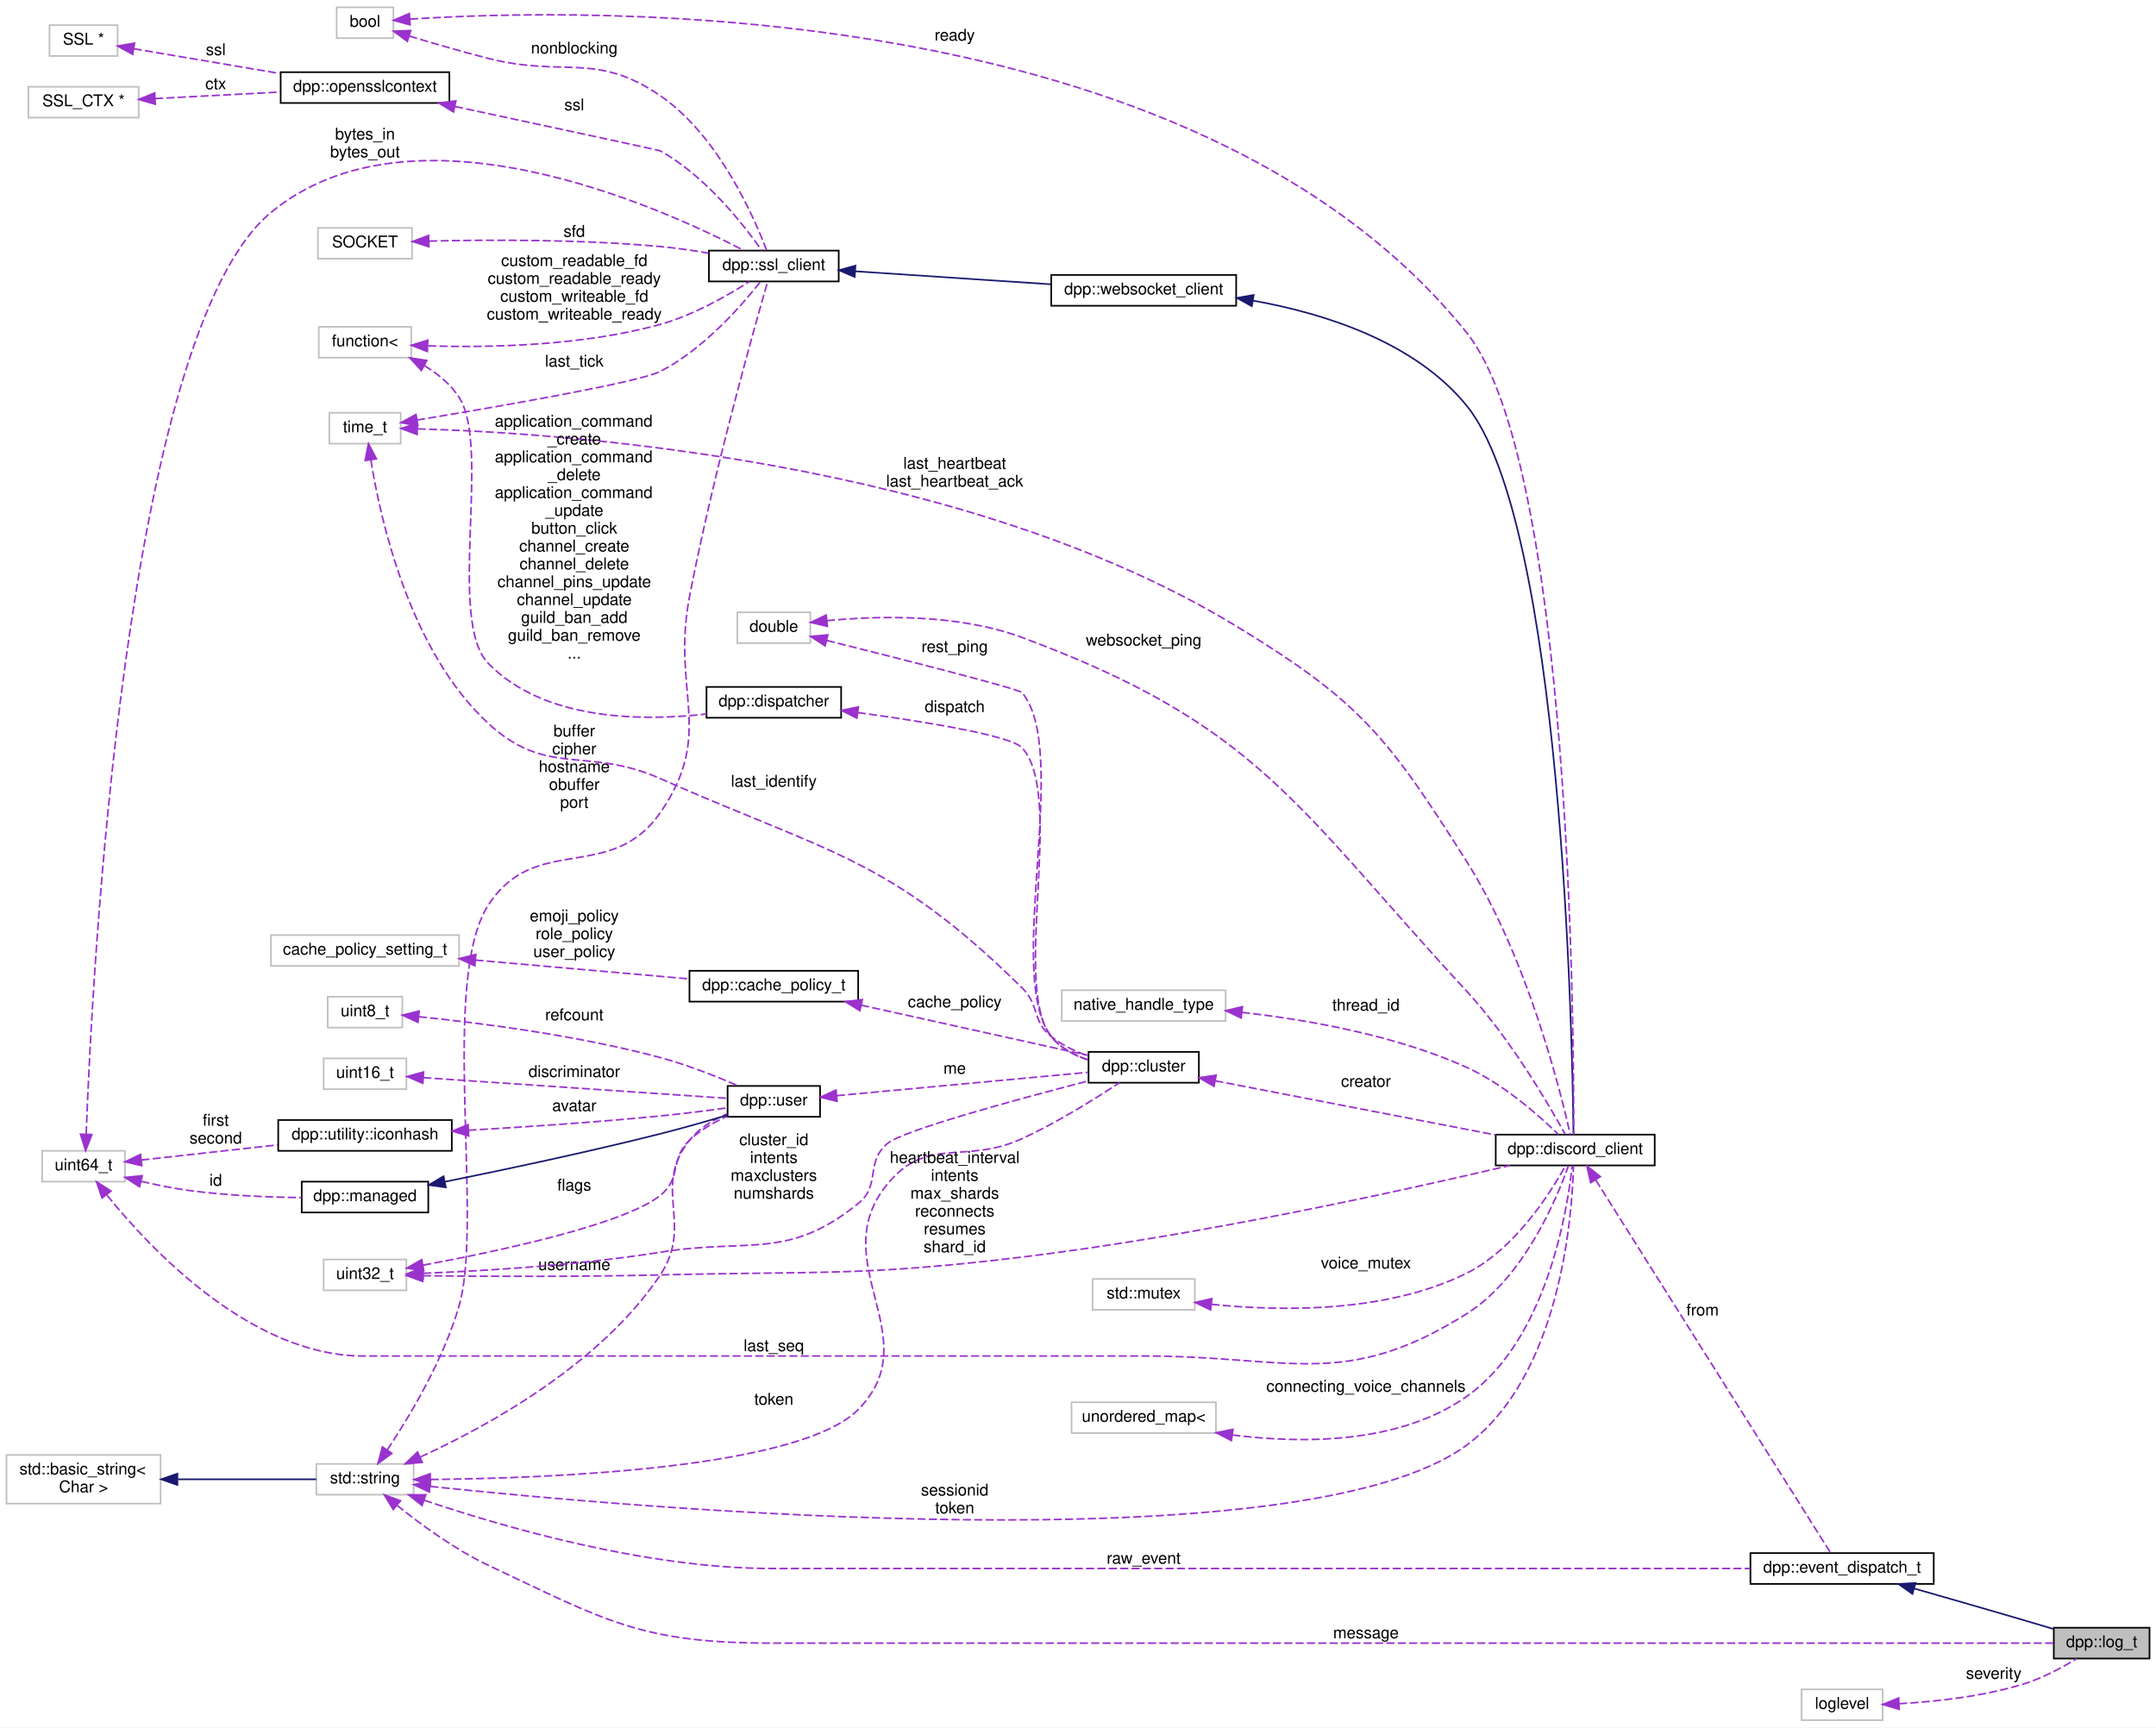
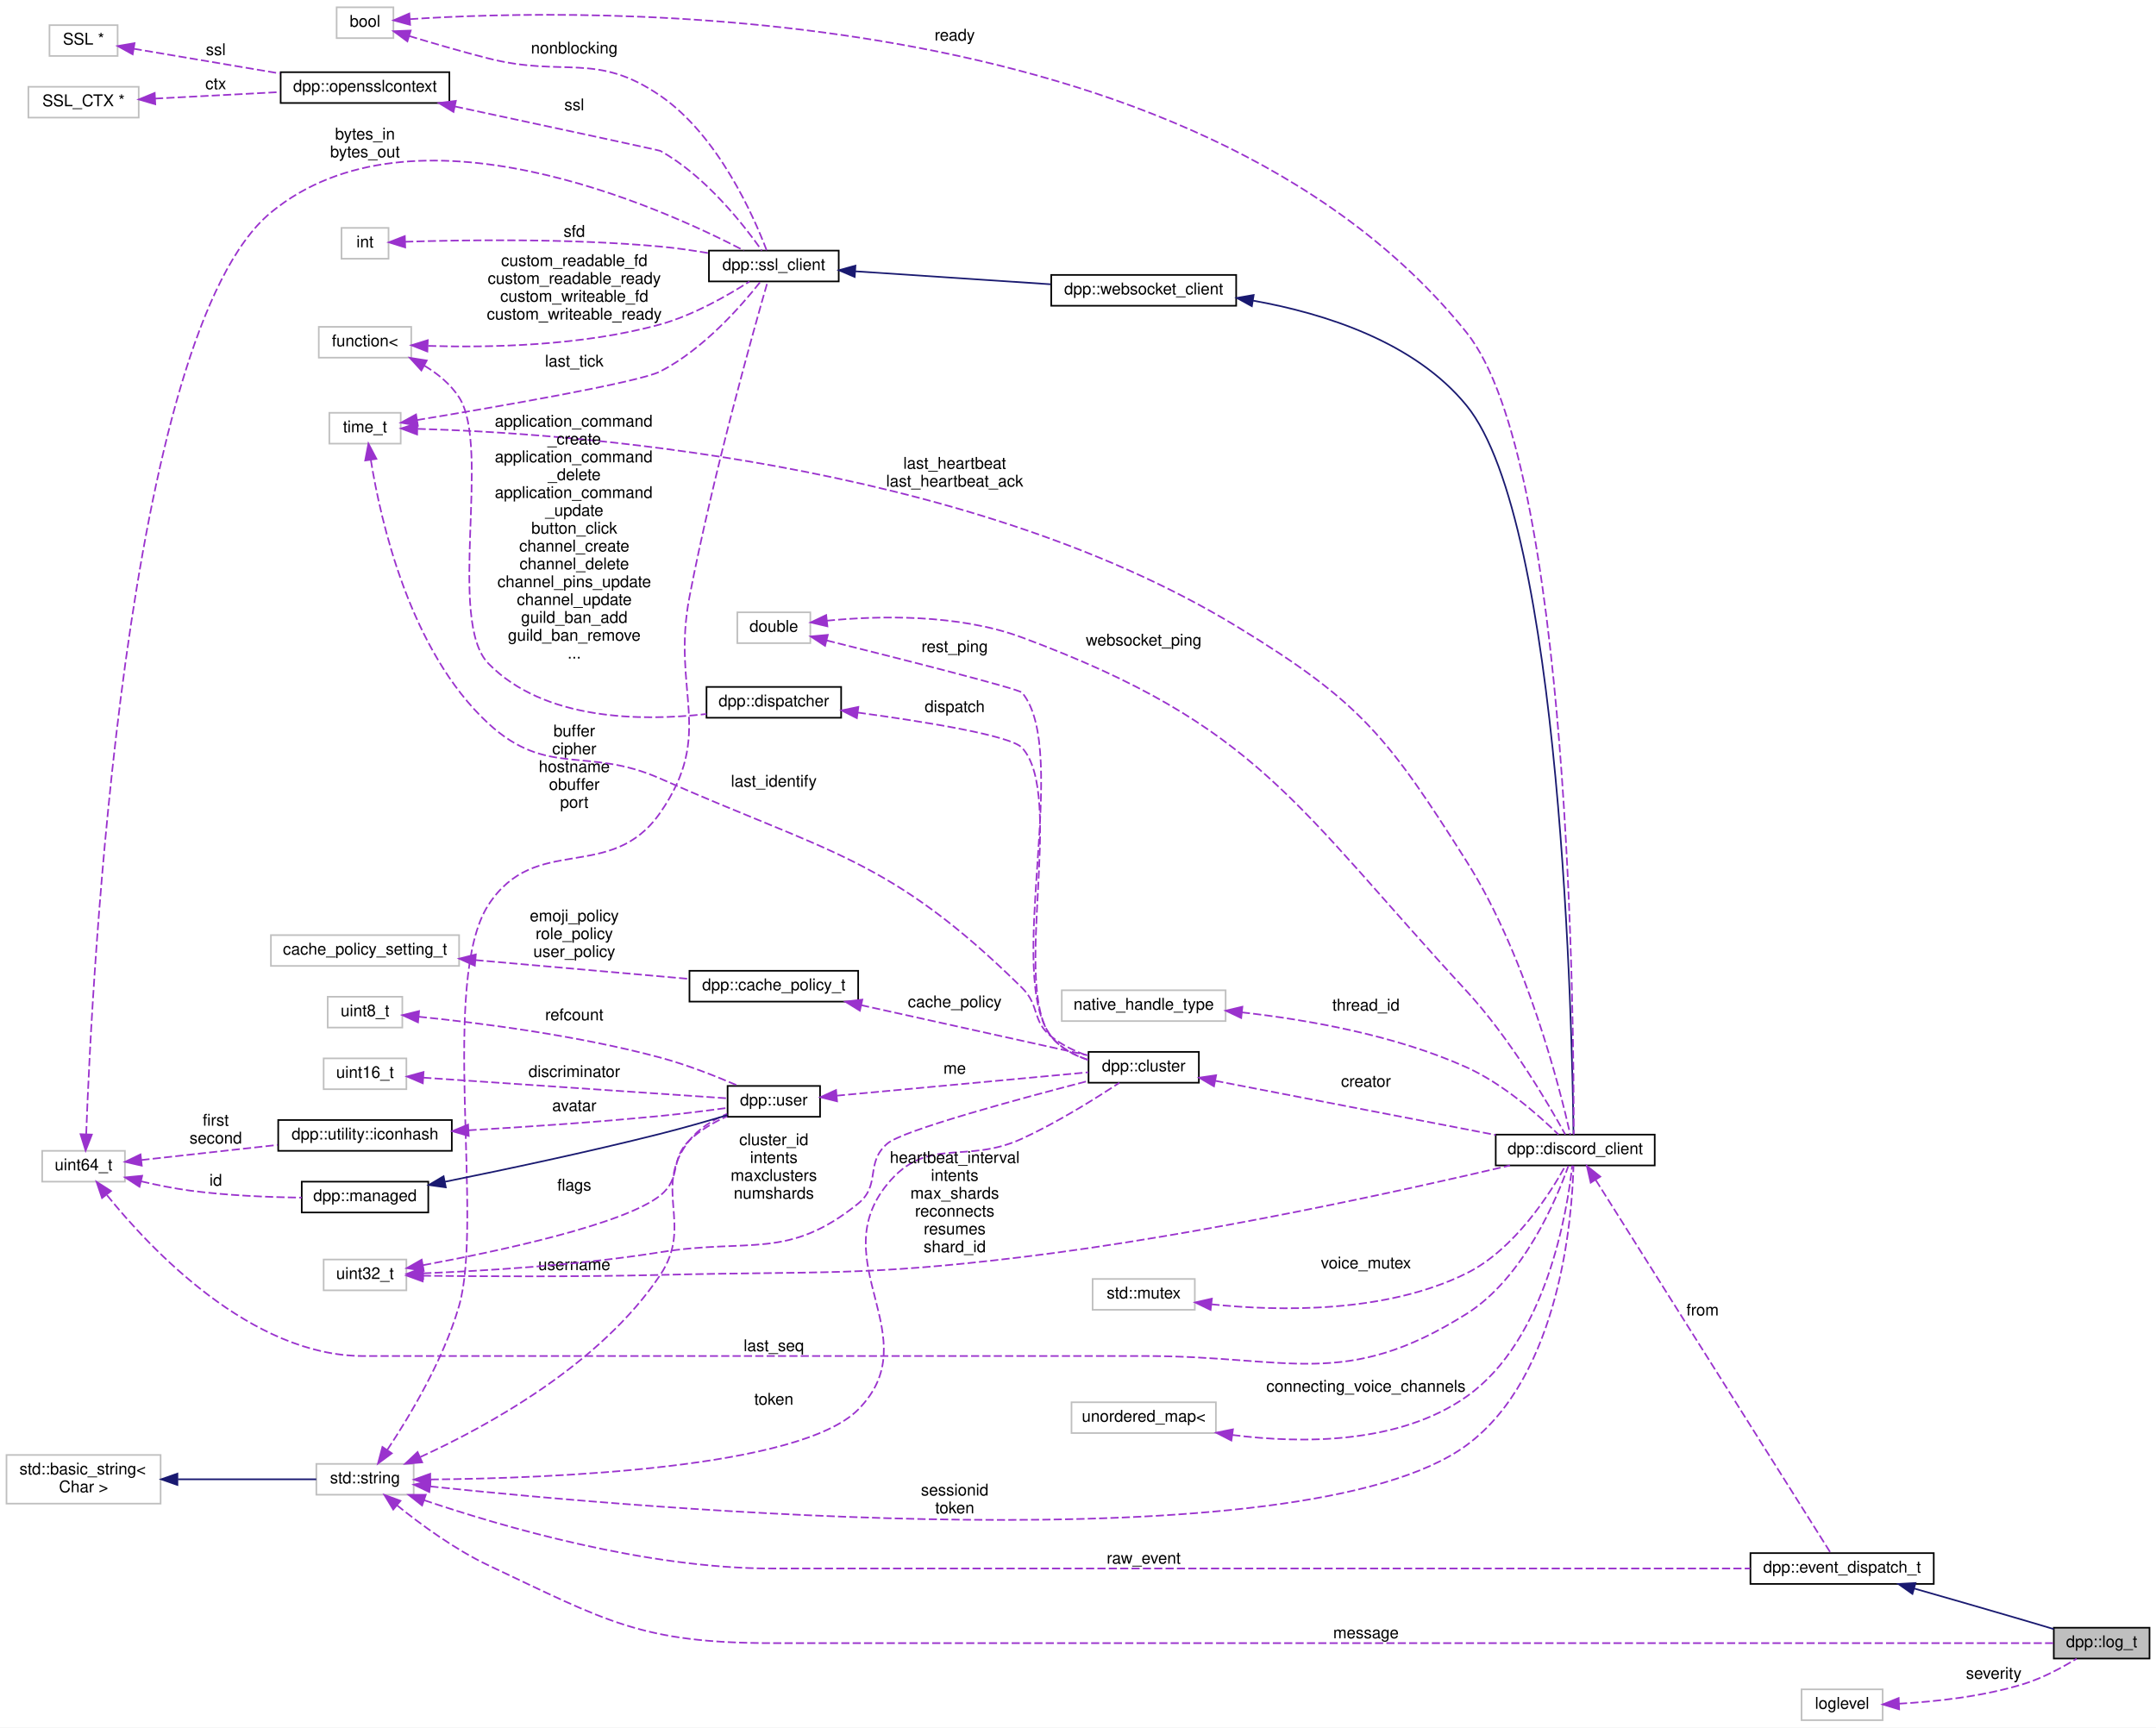
<svg xmlns="http://www.w3.org/2000/svg" xmlns:xlink="http://www.w3.org/1999/xlink" width="1329pt" height="1065pt" viewBox="0.00 0.00 1329.00 1065.00">
  <g id="graph0" class="graph" transform="scale(1 1) rotate(0) translate(4 1061)">
    <polygon fill="white" stroke="none" points="-4,4 -4,-1061 1325,-1061 1325,4 -4,4" />
    <g id="node1" class="node">
      <g id="a_node1">
        <a xlink:title="Log messages.">
          <polygon fill="#bfbfbf" stroke="black" points="1262,-38.5 1262,-57.5 1321,-57.5 1321,-38.5 1262,-38.5" />
          <text text-anchor="middle" x="1291.5" y="-45.5" font-family="Helvetica,sans-Serif" font-size="10.00">dpp::log_t</text>
        </a>
      </g>
    </g>
    <g id="node2" class="node">
      <g id="a_node2">
        <a xlink:href="structdpp_1_1event__dispatch__t.html" target="_top" xlink:title="Base event parameter struct.">
          <polygon fill="white" stroke="black" points="1075,-84.5 1075,-103.5 1188,-103.5 1188,-84.5 1075,-84.5" />
          <text text-anchor="middle" x="1131.5" y="-91.5" font-family="Helvetica,sans-Serif" font-size="10.00">dpp::event_dispatch_t</text>
        </a>
      </g>
    </g>
    <g id="edge1" class="edge">
      <path fill="none" stroke="midnightblue" d="M1175.95,-81.671C1196.59,-75.78 1221.58,-68.591 1244,-62 1249.82,-60.288 1256.05,-58.431 1261.99,-56.647" />
      <polygon fill="midnightblue" stroke="midnightblue" points="1174.86,-78.343 1166.2,-84.451 1176.78,-85.075 1174.86,-78.343" />
    </g>
    <g id="node3" class="node">
      <g id="a_node3">
        <a xlink:title=" ">
          <polygon fill="white" stroke="#bfbfbf" points="191,-139.5 191,-158.5 251,-158.5 251,-139.5 191,-139.5" />
          <text text-anchor="middle" x="221" y="-146.5" font-family="Helvetica,sans-Serif" font-size="10.00">std::string</text>
        </a>
      </g>
    </g>
    <g id="edge44" class="edge">
      <path fill="none" stroke="#9a32cd" stroke-dasharray="5,2" d="M240.652,-133.022C255.17,-121.305 276.273,-105.794 297,-96 369.919,-61.542 391.35,-48 472,-48 472,-48 472,-48 1132.5,-48 1177.76,-48 1230.31,-48 1261.96,-48" />
      <polygon fill="#9a32cd" stroke="#9a32cd" points="238.399,-130.344 232.917,-139.41 242.856,-135.741 238.399,-130.344" />
      <text text-anchor="middle" x="838" y="-51" font-family="Helvetica,sans-Serif" font-size="10.00"> message</text>
    </g>
    <g id="edge2" class="edge">
      <path fill="none" stroke="#9a32cd" stroke-dasharray="5,2" d="M257.465,-136.109C305.44,-119.853 394,-94 472,-94 472,-94 472,-94 968,-94 1003.55,-94 1043.47,-94 1074.85,-94" />
      <polygon fill="#9a32cd" stroke="#9a32cd" points="256.175,-132.852 247.862,-139.42 258.457,-139.469 256.175,-132.852" />
      <text text-anchor="middle" x="701" y="-97" font-family="Helvetica,sans-Serif" font-size="10.00"> raw_event</text>
    </g>
    <g id="node5" class="node">
      <g id="a_node5">
        <a xlink:href="classdpp_1_1discord__client.html" target="_top" xlink:title="Implements a discord client. Each discord_client connects to one shard and derives from a websocket c...">
          <polygon fill="white" stroke="black" points="918,-342.5 918,-361.5 1016,-361.5 1016,-342.5 918,-342.5" />
          <text text-anchor="middle" x="967" y="-349.5" font-family="Helvetica,sans-Serif" font-size="10.00">dpp::discord_client</text>
        </a>
      </g>
    </g>
    <g id="edge38" class="edge">
      <path fill="none" stroke="#9a32cd" stroke-dasharray="5,2" d="M261.276,-144.606C390.237,-131.019 798.259,-94.946 900,-170 957.882,-212.699 965.113,-311.191 965.927,-342.359" />
      <polygon fill="#9a32cd" stroke="#9a32cd" points="260.647,-141.153 251.075,-145.696 261.39,-148.114 260.647,-141.153" />
      <text text-anchor="middle" x="584.5" y="-139" font-family="Helvetica,sans-Serif" font-size="10.00"> sessionid</text>
      <text text-anchor="middle" x="584.5" y="-128" font-family="Helvetica,sans-Serif" font-size="10.00">token</text>
    </g>
    <g id="node7" class="node">
      <g id="a_node7">
        <a xlink:href="classdpp_1_1ssl__client.html" target="_top" xlink:title="Implements a simple non-blocking SSL stream client.">
          <polygon fill="white" stroke="black" points="433,-887.5 433,-906.5 513,-906.5 513,-887.5 433,-887.5" />
          <text text-anchor="middle" x="473" y="-894.5" font-family="Helvetica,sans-Serif" font-size="10.00">dpp::ssl_client</text>
        </a>
      </g>
    </g>
    <g id="edge7" class="edge">
      <path fill="none" stroke="#9a32cd" stroke-dasharray="5,2" d="M234.678,-167.065C248.311,-187.562 269.329,-222.506 279,-256 294.268,-308.874 267.067,-456.818 297,-503 326.094,-547.886 372.534,-516.033 403,-560 436.974,-609.029 409.749,-634.421 421,-693 435.529,-768.647 460.754,-858.179 469.173,-887.318" />
      <polygon fill="#9a32cd" stroke="#9a32cd" points="237.52,-165.02 229.001,-158.721 231.733,-168.958 237.52,-165.02" />
      <text text-anchor="middle" x="350" y="-607" font-family="Helvetica,sans-Serif" font-size="10.00"> buffer</text>
      <text text-anchor="middle" x="350" y="-596" font-family="Helvetica,sans-Serif" font-size="10.00">cipher</text>
      <text text-anchor="middle" x="350" y="-585" font-family="Helvetica,sans-Serif" font-size="10.00">hostname</text>
      <text text-anchor="middle" x="350" y="-574" font-family="Helvetica,sans-Serif" font-size="10.00">obuffer</text>
      <text text-anchor="middle" x="350" y="-563" font-family="Helvetica,sans-Serif" font-size="10.00">port</text>
    </g>
    <g id="node16" class="node">
      <g id="a_node16">
        <a xlink:href="classdpp_1_1cluster.html" target="_top" xlink:title="The cluster class represents a group of shards and a command queue for sending and receiving commands...">
          <polygon fill="white" stroke="black" points="667,-393.5 667,-412.5 735,-412.5 735,-393.5 667,-393.5" />
          <text text-anchor="middle" x="701" y="-400.5" font-family="Helvetica,sans-Serif" font-size="10.00">dpp::cluster</text>
        </a>
      </g>
    </g>
    <g id="edge17" class="edge">
      <path fill="none" stroke="#9a32cd" stroke-dasharray="5,2" d="M261.464,-148.904C335.035,-149.607 488.966,-155.524 525,-192 568.779,-236.316 503.487,-282.842 543,-331 567.694,-361.097 590.627,-342.739 626,-359 647.864,-369.051 671.496,-383.863 686.024,-393.472" />
      <polygon fill="#9a32cd" stroke="#9a32cd" points="261.239,-145.402 251.215,-148.835 261.192,-152.402 261.239,-145.402" />
      <text text-anchor="middle" x="473" y="-195" font-family="Helvetica,sans-Serif" font-size="10.00"> token</text>
    </g>
    <g id="node20" class="node">
      <g id="a_node20">
        <a xlink:href="classdpp_1_1user.html" target="_top" xlink:title="Represents a user on discord. May or may not be a member of a dpp::guild.">
          <polygon fill="white" stroke="black" points="444.5,-372.5 444.5,-391.5 501.5,-391.5 501.5,-372.5 444.5,-372.5" />
          <text text-anchor="middle" x="473" y="-379.5" font-family="Helvetica,sans-Serif" font-size="10.00">dpp::user</text>
        </a>
      </g>
    </g>
    <g id="edge26" class="edge">
      <path fill="none" stroke="#9a32cd" stroke-dasharray="5,2" d="M255.066,-162.727C296.414,-181.67 366.226,-219.852 403,-275 423.941,-306.405 397.493,-328.467 421,-358 426.911,-365.427 435.665,-370.671 444.258,-374.321" />
      <polygon fill="#9a32cd" stroke="#9a32cd" points="256.26,-159.427 245.702,-158.544 253.404,-165.819 256.26,-159.427" />
      <text text-anchor="middle" x="350" y="-278" font-family="Helvetica,sans-Serif" font-size="10.00"> username</text>
    </g>
    <g id="node4" class="node">
      <g id="a_node4">
        <a xlink:title=" ">
          <polygon fill="white" stroke="#bfbfbf" points="0,-134 0,-164 95,-164 95,-134 0,-134" />
          <text text-anchor="start" x="8" y="-152" font-family="Helvetica,sans-Serif" font-size="10.00">std::basic_string&lt;</text>
          <text text-anchor="middle" x="47.5" y="-141" font-family="Helvetica,sans-Serif" font-size="10.00"> Char &gt;</text>
        </a>
      </g>
    </g>
    <g id="edge3" class="edge">
      <path fill="none" stroke="midnightblue" d="M105.658,-149C134.266,-149 167.668,-149 190.956,-149" />
      <polygon fill="midnightblue" stroke="midnightblue" points="105.363,-145.5 95.363,-149 105.363,-152.5 105.363,-145.5" />
    </g>
    <g id="edge4" class="edge">
      <path fill="none" stroke="#9a32cd" stroke-dasharray="5,2" d="M979.631,-333.534C1011.69,-282.627 1100.56,-141.539 1124.49,-103.534" />
      <polygon fill="#9a32cd" stroke="#9a32cd" points="976.54,-331.874 974.172,-342.201 982.463,-335.605 976.54,-331.874" />
      <text text-anchor="middle" x="1045.5" y="-250" font-family="Helvetica,sans-Serif" font-size="10.00"> from</text>
    </g>
    <g id="node6" class="node">
      <g id="a_node6">
        <a xlink:href="classdpp_1_1websocket__client.html" target="_top" xlink:title="Implements a websocket client based on the SSL client.">
          <polygon fill="white" stroke="black" points="644,-872.5 644,-891.5 758,-891.5 758,-872.5 644,-872.5" />
          <text text-anchor="middle" x="701" y="-879.5" font-family="Helvetica,sans-Serif" font-size="10.00">dpp::websocket_client</text>
        </a>
      </g>
    </g>
    <g id="edge5" class="edge">
      <path fill="none" stroke="midnightblue" d="M768.444,-875.653C812.527,-867.797 867.969,-850.235 900,-811 958.932,-738.814 965.252,-421.835 965.921,-361.824" />
      <polygon fill="midnightblue" stroke="midnightblue" points="767.661,-872.235 758.365,-877.318 768.802,-879.141 767.661,-872.235" />
    </g>
    <g id="edge6" class="edge">
      <path fill="none" stroke="midnightblue" d="M523.222,-893.733C558.68,-891.38 606.596,-888.199 643.597,-885.744" />
      <polygon fill="midnightblue" stroke="midnightblue" points="522.854,-890.25 513.108,-894.404 523.318,-897.234 522.854,-890.25" />
    </g>
    <g id="node8" class="node">
      <g id="a_node8">
        <a xlink:title=" ">
          <polygon fill="white" stroke="#bfbfbf" points="203.5,-1037.5 203.5,-1056.5 238.5,-1056.5 238.5,-1037.5 203.5,-1037.5" />
          <text text-anchor="middle" x="221" y="-1044.5" font-family="Helvetica,sans-Serif" font-size="10.00">bool</text>
        </a>
      </g>
    </g>
    <g id="edge41" class="edge">
      <path fill="none" stroke="#9a32cd" stroke-dasharray="5,2" d="M248.82,-1049.2C352.778,-1056.07 731.705,-1065.5 900,-856 964.386,-775.851 966.243,-424.092 966.057,-361.533" />
      <polygon fill="#9a32cd" stroke="#9a32cd" points="248.798,-1045.69 238.575,-1048.47 248.3,-1052.67 248.798,-1045.69" />
      <text text-anchor="middle" x="584.5" y="-1036" font-family="Helvetica,sans-Serif" font-size="10.00"> ready</text>
    </g>
    <g id="edge8" class="edge">
      <path fill="none" stroke="#9a32cd" stroke-dasharray="5,2" d="M248.279,-1038.79C262.612,-1034.44 280.705,-1029.15 297,-1025 343.715,-1013.1 363.255,-1029.28 403,-1002 438.788,-977.435 460.631,-927.613 468.584,-906.645" />
      <polygon fill="#9a32cd" stroke="#9a32cd" points="247.121,-1035.48 238.587,-1041.76 249.174,-1042.18 247.121,-1035.48" />
      <text text-anchor="middle" x="350" y="-1028" font-family="Helvetica,sans-Serif" font-size="10.00"> nonblocking</text>
    </g>
    <g id="node9" class="node">
      <g id="a_node9">
        <a xlink:title=" ">
-           <polygon fill="white" stroke="#bfbfbf" points="192,-901.5 192,-920.5 250,-920.5 250,-901.5 192,-901.5" />
-           <text text-anchor="middle" x="221" y="-908.5" font-family="Helvetica,sans-Serif" font-size="10.00">SOCKET</text>
+           <polygon fill="white" stroke="#bfbfbf" points="206.5,-901.5 206.5,-920.5 235.5,-920.5 235.5,-901.5 206.5,-901.5" />
+           <text text-anchor="middle" x="221" y="-908.5" font-family="Helvetica,sans-Serif" font-size="10.00">int</text>
        </a>
      </g>
    </g>
    <g id="edge9" class="edge">
-       <path fill="none" stroke="#9a32cd" stroke-dasharray="5,2" d="M260.546,-912.367C297.252,-913.245 354.011,-913.501 403,-909 412.686,-908.11 423.057,-906.604 432.738,-904.955" />
-       <polygon fill="#9a32cd" stroke="#9a32cd" points="260.379,-908.861 250.289,-912.093 260.191,-915.859 260.379,-908.861" />
+       <path fill="none" stroke="#9a32cd" stroke-dasharray="5,2" d="M245.742,-911.952C280.392,-913.067 346.807,-914.163 403,-909 412.686,-908.11 423.057,-906.604 432.738,-904.955" />
+       <polygon fill="#9a32cd" stroke="#9a32cd" points="245.779,-908.452 235.662,-911.598 245.533,-915.447 245.779,-908.452" />
      <text text-anchor="middle" x="350" y="-915" font-family="Helvetica,sans-Serif" font-size="10.00"> sfd</text>
    </g>
    <g id="node10" class="node">
      <g id="a_node10">
        <a xlink:href="classdpp_1_1opensslcontext.html" target="_top" xlink:title=" ">
          <polygon fill="white" stroke="black" points="169,-997.5 169,-1016.5 273,-1016.5 273,-997.5 169,-997.5" />
          <text text-anchor="middle" x="221" y="-1004.5" font-family="Helvetica,sans-Serif" font-size="10.00">dpp::opensslcontext</text>
        </a>
      </g>
    </g>
    <g id="edge10" class="edge">
      <path fill="none" stroke="#9a32cd" stroke-dasharray="5,2" d="M276.487,-995.356C329.526,-984.008 402.286,-968.396 403,-968 430.965,-952.506 454.718,-922.046 465.617,-906.547" />
      <polygon fill="#9a32cd" stroke="#9a32cd" points="275.549,-991.978 266.502,-997.492 277.013,-998.823 275.549,-991.978" />
      <text text-anchor="middle" x="350" y="-993" font-family="Helvetica,sans-Serif" font-size="10.00"> ssl</text>
    </g>
    <g id="node11" class="node">
      <g id="a_node11">
        <a xlink:title=" ">
          <polygon fill="white" stroke="#bfbfbf" points="26.5,-1026.5 26.5,-1045.5 68.5,-1045.5 68.5,-1026.5 26.5,-1026.5" />
          <text text-anchor="middle" x="47.5" y="-1033.5" font-family="Helvetica,sans-Serif" font-size="10.00">SSL *</text>
        </a>
      </g>
    </g>
    <g id="edge11" class="edge">
      <path fill="none" stroke="#9a32cd" stroke-dasharray="5,2" d="M78.434,-1030.94C103.293,-1026.73 139.218,-1020.66 168.657,-1015.68" />
      <polygon fill="#9a32cd" stroke="#9a32cd" points="77.785,-1027.5 68.509,-1032.62 78.953,-1034.4 77.785,-1027.5" />
      <text text-anchor="middle" x="129" y="-1027" font-family="Helvetica,sans-Serif" font-size="10.00"> ssl</text>
    </g>
    <g id="node12" class="node">
      <g id="a_node12">
        <a xlink:title=" ">
          <polygon fill="white" stroke="#bfbfbf" points="13.5,-988.5 13.5,-1007.5 81.5,-1007.5 81.5,-988.5 13.5,-988.5" />
          <text text-anchor="middle" x="47.5" y="-995.5" font-family="Helvetica,sans-Serif" font-size="10.00">SSL_CTX *</text>
        </a>
      </g>
    </g>
    <g id="edge12" class="edge">
      <path fill="none" stroke="#9a32cd" stroke-dasharray="5,2" d="M91.57,-1000.22C108.257,-1001.08 127.519,-1002.08 145,-1003 152.683,-1003.4 160.808,-1003.83 168.763,-1004.26" />
      <polygon fill="#9a32cd" stroke="#9a32cd" points="91.718,-996.721 81.551,-999.7 91.357,-1003.71 91.718,-996.721" />
      <text text-anchor="middle" x="129" y="-1006" font-family="Helvetica,sans-Serif" font-size="10.00"> ctx</text>
    </g>
    <g id="node13" class="node">
      <g id="a_node13">
        <a xlink:title=" ">
          <polygon fill="white" stroke="#bfbfbf" points="199,-787.5 199,-806.5 243,-806.5 243,-787.5 199,-787.5" />
          <text text-anchor="middle" x="221" y="-794.5" font-family="Helvetica,sans-Serif" font-size="10.00">time_t</text>
        </a>
      </g>
    </g>
    <g id="edge35" class="edge">
      <path fill="none" stroke="#9a32cd" stroke-dasharray="5,2" d="M253.443,-796.609C340.286,-794.183 588.232,-778.059 758,-675 835.105,-628.193 851.705,-606.182 900,-530 937.058,-471.544 957.73,-389.214 963.962,-361.514" />
      <polygon fill="#9a32cd" stroke="#9a32cd" points="253.118,-793.116 243.203,-796.851 253.283,-800.114 253.118,-793.116" />
      <text text-anchor="middle" x="584.5" y="-772" font-family="Helvetica,sans-Serif" font-size="10.00"> last_heartbeat</text>
      <text text-anchor="middle" x="584.5" y="-761" font-family="Helvetica,sans-Serif" font-size="10.00">last_heartbeat_ack</text>
    </g>
    <g id="edge13" class="edge">
      <path fill="none" stroke="#9a32cd" stroke-dasharray="5,2" d="M253.059,-802.035C301.234,-809.991 389.829,-825.255 403,-832 429.66,-845.653 453.288,-872.746 464.72,-887.269" />
      <polygon fill="#9a32cd" stroke="#9a32cd" points="253.587,-798.575 243.152,-800.408 252.453,-805.483 253.587,-798.575" />
      <text text-anchor="middle" x="350" y="-835" font-family="Helvetica,sans-Serif" font-size="10.00"> last_tick</text>
    </g>
    <g id="edge18" class="edge">
      <path fill="none" stroke="#9a32cd" stroke-dasharray="5,2" d="M224.58,-777.502C230.506,-740.483 248.514,-659.732 297,-615 333.364,-581.452 357.773,-601.057 403,-581 507.669,-534.582 544.392,-532.314 626,-452 637.082,-441.093 631.897,-431.762 644,-422 650.633,-416.65 658.851,-412.772 666.93,-409.974" />
      <polygon fill="#9a32cd" stroke="#9a32cd" points="221.102,-777.095 223.109,-787.498 228.028,-778.115 221.102,-777.095" />
      <text text-anchor="middle" x="473" y="-576" font-family="Helvetica,sans-Serif" font-size="10.00"> last_identify</text>
    </g>
    <g id="node14" class="node">
      <g id="a_node14">
        <a xlink:title=" ">
          <polygon fill="white" stroke="#bfbfbf" points="22,-332.5 22,-351.5 73,-351.5 73,-332.5 22,-332.5" />
          <text text-anchor="middle" x="47.5" y="-339.5" font-family="Helvetica,sans-Serif" font-size="10.00">uint64_t</text>
        </a>
      </g>
    </g>
    <g id="edge37" class="edge">
      <path fill="none" stroke="#9a32cd" stroke-dasharray="5,2" d="M61.963,-324.163C88.371,-291.408 150.485,-225 220,-225 220,-225 220,-225 702,-225 790.755,-225 824.862,-203.758 900,-251 935.111,-273.075 955.391,-321.422 962.778,-342.195" />
      <polygon fill="#9a32cd" stroke="#9a32cd" points="58.9,-322.396 55.485,-332.425 64.409,-326.715 58.9,-322.396" />
      <text text-anchor="middle" x="473" y="-228" font-family="Helvetica,sans-Serif" font-size="10.00"> last_seq</text>
    </g>
    <g id="edge14" class="edge">
      <path fill="none" stroke="#9a32cd" stroke-dasharray="5,2" d="M49.131,-361.761C52.579,-455.672 72.47,-855.398 163,-930 250.643,-1002.22 403.076,-933.361 454.492,-906.601" />
      <polygon fill="#9a32cd" stroke="#9a32cd" points="52.625,-361.525 48.781,-351.652 45.629,-361.767 52.625,-361.525" />
      <text text-anchor="middle" x="221" y="-975" font-family="Helvetica,sans-Serif" font-size="10.00"> bytes_in</text>
      <text text-anchor="middle" x="221" y="-964" font-family="Helvetica,sans-Serif" font-size="10.00">bytes_out</text>
    </g>
    <g id="node21" class="node">
      <g id="a_node21">
        <a xlink:href="classdpp_1_1managed.html" target="_top" xlink:title="The managed class is the base class for various types that can be stored in a cache that are identifi...">
          <polygon fill="white" stroke="black" points="182,-313.5 182,-332.5 260,-332.5 260,-313.5 182,-313.5" />
          <text text-anchor="middle" x="221" y="-320.5" font-family="Helvetica,sans-Serif" font-size="10.00">dpp::managed</text>
        </a>
      </g>
    </g>
    <g id="edge25" class="edge">
      <path fill="none" stroke="#9a32cd" stroke-dasharray="5,2" d="M83.115,-332.669C92.724,-330.429 103.209,-328.309 113,-327 135.755,-323.957 161.458,-322.919 181.967,-322.66" />
      <polygon fill="#9a32cd" stroke="#9a32cd" points="81.99,-329.34 73.105,-335.112 83.65,-336.141 81.99,-329.34" />
      <text text-anchor="middle" x="129" y="-330" font-family="Helvetica,sans-Serif" font-size="10.00"> id</text>
    </g>
    <g id="node23" class="node">
      <g id="a_node23">
        <a xlink:href="structdpp_1_1utility_1_1iconhash.html" target="_top" xlink:title="Store a 128 bit icon hash (profile picture, server icon etc) as a 128 bit binary value made of two ui...">
          <polygon fill="white" stroke="black" points="167.5,-351.5 167.5,-370.5 274.5,-370.5 274.5,-351.5 167.5,-351.5" />
          <text text-anchor="middle" x="221" y="-358.5" font-family="Helvetica,sans-Serif" font-size="10.00">dpp::utility::iconhash</text>
        </a>
      </g>
    </g>
    <g id="edge29" class="edge">
      <path fill="none" stroke="#9a32cd" stroke-dasharray="5,2" d="M83.174,-345.841C107.282,-348.512 139.866,-352.122 167.189,-355.149" />
      <polygon fill="#9a32cd" stroke="#9a32cd" points="83.396,-342.345 73.072,-344.722 82.626,-349.302 83.396,-342.345" />
      <text text-anchor="middle" x="129" y="-367" font-family="Helvetica,sans-Serif" font-size="10.00"> first</text>
      <text text-anchor="middle" x="129" y="-356" font-family="Helvetica,sans-Serif" font-size="10.00">second</text>
    </g>
    <g id="node15" class="node">
      <g id="a_node15">
        <a xlink:title=" ">
          <polygon fill="white" stroke="#bfbfbf" points="192.5,-840.5 192.5,-859.5 249.5,-859.5 249.5,-840.5 192.5,-840.5" />
          <text text-anchor="middle" x="221" y="-847.5" font-family="Helvetica,sans-Serif" font-size="10.00">function&lt;</text>
        </a>
      </g>
    </g>
    <g id="edge15" class="edge">
      <path fill="none" stroke="#9a32cd" stroke-dasharray="5,2" d="M259.936,-847.76C297.09,-846.618 354.96,-847.664 403,-861 423.31,-866.638 444.489,-878.773 457.937,-887.393" />
      <polygon fill="#9a32cd" stroke="#9a32cd" points="259.429,-844.277 249.569,-848.153 259.694,-851.272 259.429,-844.277" />
      <text text-anchor="middle" x="350" y="-897" font-family="Helvetica,sans-Serif" font-size="10.00"> custom_readable_fd</text>
      <text text-anchor="middle" x="350" y="-886" font-family="Helvetica,sans-Serif" font-size="10.00">custom_readable_ready</text>
      <text text-anchor="middle" x="350" y="-875" font-family="Helvetica,sans-Serif" font-size="10.00">custom_writeable_fd</text>
      <text text-anchor="middle" x="350" y="-864" font-family="Helvetica,sans-Serif" font-size="10.00">custom_writeable_ready</text>
    </g>
    <g id="node19" class="node">
      <g id="a_node19">
        <a xlink:href="classdpp_1_1dispatcher.html" target="_top" xlink:title="The dispatcher class contains a set of std::functions representing hooked events that the user code i...">
          <polygon fill="white" stroke="black" points="431.5,-618.5 431.5,-637.5 514.5,-637.5 514.5,-618.5 431.5,-618.5" />
          <text text-anchor="middle" x="473" y="-625.5" font-family="Helvetica,sans-Serif" font-size="10.00">dpp::dispatcher</text>
        </a>
      </g>
    </g>
    <g id="edge22" class="edge">
      <path fill="none" stroke="#9a32cd" stroke-dasharray="5,2" d="M257.614,-835.557C265.885,-830.559 273.785,-824.116 279,-816 298.82,-785.156 271.427,-678.272 297,-652 331.331,-616.73 391.401,-616.252 431.442,-620.803" />
      <polygon fill="#9a32cd" stroke="#9a32cd" points="255.739,-832.591 248.603,-840.422 259.065,-838.751 255.739,-832.591" />
      <text text-anchor="start" x="301" y="-798" font-family="Helvetica,sans-Serif" font-size="10.00"> application_command</text>
      <text text-anchor="middle" x="350" y="-787" font-family="Helvetica,sans-Serif" font-size="10.00">_create</text>
      <text text-anchor="start" x="301" y="-776" font-family="Helvetica,sans-Serif" font-size="10.00">application_command</text>
      <text text-anchor="middle" x="350" y="-765" font-family="Helvetica,sans-Serif" font-size="10.00">_delete</text>
      <text text-anchor="start" x="301" y="-754" font-family="Helvetica,sans-Serif" font-size="10.00">application_command</text>
      <text text-anchor="middle" x="350" y="-743" font-family="Helvetica,sans-Serif" font-size="10.00">_update</text>
      <text text-anchor="middle" x="350" y="-732" font-family="Helvetica,sans-Serif" font-size="10.00">button_click</text>
      <text text-anchor="middle" x="350" y="-721" font-family="Helvetica,sans-Serif" font-size="10.00">channel_create</text>
      <text text-anchor="middle" x="350" y="-710" font-family="Helvetica,sans-Serif" font-size="10.00">channel_delete</text>
      <text text-anchor="middle" x="350" y="-699" font-family="Helvetica,sans-Serif" font-size="10.00">channel_pins_update</text>
      <text text-anchor="middle" x="350" y="-688" font-family="Helvetica,sans-Serif" font-size="10.00">channel_update</text>
      <text text-anchor="middle" x="350" y="-677" font-family="Helvetica,sans-Serif" font-size="10.00">guild_ban_add</text>
      <text text-anchor="middle" x="350" y="-666" font-family="Helvetica,sans-Serif" font-size="10.00">guild_ban_remove</text>
      <text text-anchor="middle" x="350" y="-655" font-family="Helvetica,sans-Serif" font-size="10.00">...</text>
    </g>
    <g id="edge16" class="edge">
      <path fill="none" stroke="#9a32cd" stroke-dasharray="5,2" d="M745.132,-394.668C792.594,-385.499 868.676,-370.801 917.996,-361.273" />
      <polygon fill="#9a32cd" stroke="#9a32cd" points="744.323,-391.259 735.168,-396.592 745.651,-398.132 744.323,-391.259" />
      <text text-anchor="middle" x="838" y="-391" font-family="Helvetica,sans-Serif" font-size="10.00"> creator</text>
    </g>
    <g id="node17" class="node">
      <g id="a_node17">
        <a xlink:title=" ">
          <polygon fill="white" stroke="#bfbfbf" points="195.5,-265.5 195.5,-284.5 246.5,-284.5 246.5,-265.5 195.5,-265.5" />
          <text text-anchor="middle" x="221" y="-272.5" font-family="Helvetica,sans-Serif" font-size="10.00">uint32_t</text>
        </a>
      </g>
    </g>
    <g id="edge34" class="edge">
      <path fill="none" stroke="#9a32cd" stroke-dasharray="5,2" d="M256.7,-274.493C293.14,-274.079 352.107,-273.746 403,-275 502.201,-277.445 527.488,-274.07 626,-286 735.985,-299.319 863.774,-327.654 926.766,-342.491" />
      <polygon fill="#9a32cd" stroke="#9a32cd" points="256.553,-270.994 246.597,-274.616 256.639,-277.994 256.553,-270.994" />
      <text text-anchor="middle" x="584.5" y="-344" font-family="Helvetica,sans-Serif" font-size="10.00"> heartbeat_interval</text>
      <text text-anchor="middle" x="584.5" y="-333" font-family="Helvetica,sans-Serif" font-size="10.00">intents</text>
      <text text-anchor="middle" x="584.5" y="-322" font-family="Helvetica,sans-Serif" font-size="10.00">max_shards</text>
      <text text-anchor="middle" x="584.5" y="-311" font-family="Helvetica,sans-Serif" font-size="10.00">reconnects</text>
      <text text-anchor="middle" x="584.5" y="-300" font-family="Helvetica,sans-Serif" font-size="10.00">resumes</text>
      <text text-anchor="middle" x="584.5" y="-289" font-family="Helvetica,sans-Serif" font-size="10.00">shard_id</text>
    </g>
    <g id="edge19" class="edge">
      <path fill="none" stroke="#9a32cd" stroke-dasharray="5,2" d="M256.893,-276.003C293.491,-277.451 352.585,-280.908 403,-289 458.132,-297.849 481.567,-283.909 525,-319 539.225,-330.493 529.066,-344.157 543,-356 552.566,-364.13 623.571,-383.391 666.749,-394.57" />
      <polygon fill="#9a32cd" stroke="#9a32cd" points="256.865,-272.5 246.743,-275.631 256.608,-279.495 256.865,-272.5" />
      <text text-anchor="middle" x="473" y="-355" font-family="Helvetica,sans-Serif" font-size="10.00"> cluster_id</text>
      <text text-anchor="middle" x="473" y="-344" font-family="Helvetica,sans-Serif" font-size="10.00">intents</text>
      <text text-anchor="middle" x="473" y="-333" font-family="Helvetica,sans-Serif" font-size="10.00">maxclusters</text>
      <text text-anchor="middle" x="473" y="-322" font-family="Helvetica,sans-Serif" font-size="10.00">numshards</text>
    </g>
    <g id="edge30" class="edge">
      <path fill="none" stroke="#9a32cd" stroke-dasharray="5,2" d="M256.849,-281.019C302.817,-289.526 380.526,-306.043 403,-324 416.358,-334.673 408.629,-346.198 421,-358 427.585,-364.282 436.116,-369.167 444.31,-372.841" />
      <polygon fill="#9a32cd" stroke="#9a32cd" points="257.191,-277.524 246.726,-279.18 255.939,-284.411 257.191,-277.524" />
      <text text-anchor="middle" x="350" y="-327" font-family="Helvetica,sans-Serif" font-size="10.00"> flags</text>
    </g>
    <g id="node18" class="node">
      <g id="a_node18">
        <a xlink:title=" ">
          <polygon fill="white" stroke="#bfbfbf" points="450.5,-664.5 450.5,-683.5 495.5,-683.5 495.5,-664.5 450.5,-664.5" />
          <text text-anchor="middle" x="473" y="-671.5" font-family="Helvetica,sans-Serif" font-size="10.00">double</text>
        </a>
      </g>
    </g>
    <g id="edge40" class="edge">
      <path fill="none" stroke="#9a32cd" stroke-dasharray="5,2" d="M505.696,-678.341C537.244,-681.391 586.521,-682.669 626,-668 771.875,-613.798 794.413,-564.318 900,-450 926.861,-420.918 950.733,-379.985 960.856,-361.6" />
      <polygon fill="#9a32cd" stroke="#9a32cd" points="506.035,-674.857 495.717,-677.259 505.281,-681.816 506.035,-674.857" />
      <text text-anchor="middle" x="701" y="-663" font-family="Helvetica,sans-Serif" font-size="10.00"> websocket_ping</text>
    </g>
    <g id="edge20" class="edge">
      <path fill="none" stroke="#9a32cd" stroke-dasharray="5,2" d="M505.666,-666.15C549.627,-655.184 624.024,-636.351 626,-634 656.426,-597.81 614.855,-459.229 644,-422 649.632,-414.805 658.117,-410.317 666.79,-407.522" />
      <polygon fill="#9a32cd" stroke="#9a32cd" points="504.591,-662.811 495.733,-668.623 506.282,-669.603 504.591,-662.811" />
      <text text-anchor="middle" x="584.5" y="-659" font-family="Helvetica,sans-Serif" font-size="10.00"> rest_ping</text>
    </g>
    <g id="edge21" class="edge">
      <path fill="none" stroke="#9a32cd" stroke-dasharray="5,2" d="M524.726,-621.703C566.183,-616.062 619.049,-607.541 626,-600 652.946,-570.767 619.242,-453.107 644,-422 649.69,-414.851 658.192,-410.376 666.863,-407.58" />
      <polygon fill="#9a32cd" stroke="#9a32cd" points="524.185,-618.244 514.736,-623.037 525.111,-625.182 524.185,-618.244" />
      <text text-anchor="middle" x="584.5" y="-622" font-family="Helvetica,sans-Serif" font-size="10.00"> dispatch</text>
    </g>
    <g id="edge23" class="edge">
      <path fill="none" stroke="#9a32cd" stroke-dasharray="5,2" d="M511.861,-385.518C555.247,-389.549 625.657,-396.092 666.926,-399.927" />
      <polygon fill="#9a32cd" stroke="#9a32cd" points="511.993,-382.015 501.712,-384.575 511.345,-388.985 511.993,-382.015" />
      <text text-anchor="middle" x="584.5" y="-399" font-family="Helvetica,sans-Serif" font-size="10.00"> me</text>
    </g>
    <g id="edge24" class="edge">
      <path fill="none" stroke="midnightblue" d="M270.224,-332.436C306.812,-339.825 358.272,-350.714 403,-362 416.665,-365.448 431.711,-369.749 444.255,-373.478" />
      <polygon fill="midnightblue" stroke="midnightblue" points="270.809,-328.983 260.316,-330.447 269.432,-335.846 270.809,-328.983" />
    </g>
    <g id="node22" class="node">
      <g id="a_node22">
        <a xlink:title=" ">
          <polygon fill="white" stroke="#bfbfbf" points="195.5,-389.5 195.5,-408.5 246.5,-408.5 246.5,-389.5 195.5,-389.5" />
          <text text-anchor="middle" x="221" y="-396.5" font-family="Helvetica,sans-Serif" font-size="10.00">uint16_t</text>
        </a>
      </g>
    </g>
    <g id="edge27" class="edge">
      <path fill="none" stroke="#9a32cd" stroke-dasharray="5,2" d="M256.922,-396.625C307.037,-393.218 398.348,-387.008 444.185,-383.891" />
      <polygon fill="#9a32cd" stroke="#9a32cd" points="256.624,-393.137 246.885,-397.308 257.099,-400.121 256.624,-393.137" />
      <text text-anchor="middle" x="350" y="-397" font-family="Helvetica,sans-Serif" font-size="10.00"> discriminator</text>
    </g>
    <g id="edge28" class="edge">
      <path fill="none" stroke="#9a32cd" stroke-dasharray="5,2" d="M284.782,-364.18C319.648,-366.192 363.777,-369.146 403,-373 416.586,-374.335 431.622,-376.245 444.181,-377.962" />
      <polygon fill="#9a32cd" stroke="#9a32cd" points="284.924,-360.682 274.742,-363.611 284.528,-367.671 284.924,-360.682" />
      <text text-anchor="middle" x="350" y="-376" font-family="Helvetica,sans-Serif" font-size="10.00"> avatar</text>
    </g>
    <g id="node24" class="node">
      <g id="a_node24">
        <a xlink:title=" ">
          <polygon fill="white" stroke="#bfbfbf" points="198,-427.5 198,-446.5 244,-446.5 244,-427.5 198,-427.5" />
          <text text-anchor="middle" x="221" y="-434.5" font-family="Helvetica,sans-Serif" font-size="10.00">uint8_t</text>
        </a>
      </g>
    </g>
    <g id="edge31" class="edge">
      <path fill="none" stroke="#9a32cd" stroke-dasharray="5,2" d="M254.117,-434.181C290.649,-430.482 351.863,-422.781 403,-409 419.519,-404.548 437.498,-397.435 450.961,-391.626" />
      <polygon fill="#9a32cd" stroke="#9a32cd" points="253.667,-430.708 244.054,-435.162 254.346,-437.675 253.667,-430.708" />
      <text text-anchor="middle" x="350" y="-432" font-family="Helvetica,sans-Serif" font-size="10.00"> refcount</text>
    </g>
    <g id="node25" class="node">
      <g id="a_node25">
        <a xlink:href="structdpp_1_1cache__policy__t.html" target="_top" xlink:title="Represents the caching policy of the cluster.">
          <polygon fill="white" stroke="black" points="421,-443.5 421,-462.5 525,-462.5 525,-443.5 421,-443.5" />
          <text text-anchor="middle" x="473" y="-450.5" font-family="Helvetica,sans-Serif" font-size="10.00">dpp::cache_policy_t</text>
        </a>
      </g>
    </g>
    <g id="edge32" class="edge">
      <path fill="none" stroke="#9a32cd" stroke-dasharray="5,2" d="M526.82,-441.314C570.041,-431.752 629.846,-418.521 666.672,-410.373" />
      <polygon fill="#9a32cd" stroke="#9a32cd" points="526.049,-437.9 517.041,-443.478 527.561,-444.735 526.049,-437.9" />
      <text text-anchor="middle" x="584.5" y="-440" font-family="Helvetica,sans-Serif" font-size="10.00"> cache_policy</text>
    </g>
    <g id="node26" class="node">
      <g id="a_node26">
        <a xlink:title=" ">
          <polygon fill="white" stroke="#bfbfbf" points="163,-465.5 163,-484.5 279,-484.5 279,-465.5 163,-465.5" />
          <text text-anchor="middle" x="221" y="-472.5" font-family="Helvetica,sans-Serif" font-size="10.00">cache_policy_setting_t</text>
        </a>
      </g>
    </g>
    <g id="edge33" class="edge">
      <path fill="none" stroke="#9a32cd" stroke-dasharray="5,2" d="M289.039,-469.101C330.412,-465.46 382.664,-460.862 420.725,-457.512" />
      <polygon fill="#9a32cd" stroke="#9a32cd" points="288.696,-465.617 279.042,-469.98 289.31,-472.59 288.696,-465.617" />
      <text text-anchor="middle" x="350" y="-493" font-family="Helvetica,sans-Serif" font-size="10.00"> emoji_policy</text>
      <text text-anchor="middle" x="350" y="-482" font-family="Helvetica,sans-Serif" font-size="10.00">role_policy</text>
      <text text-anchor="middle" x="350" y="-471" font-family="Helvetica,sans-Serif" font-size="10.00">user_policy</text>
    </g>
    <g id="node27" class="node">
      <g id="a_node27">
        <a xlink:title=" ">
          <polygon fill="white" stroke="#bfbfbf" points="650.5,-431.5 650.5,-450.5 751.5,-450.5 751.5,-431.5 650.5,-431.5" />
          <text text-anchor="middle" x="701" y="-438.5" font-family="Helvetica,sans-Serif" font-size="10.00">native_handle_type</text>
        </a>
      </g>
    </g>
    <g id="edge36" class="edge">
      <path fill="none" stroke="#9a32cd" stroke-dasharray="5,2" d="M761.515,-436.864C802.013,-432.327 856.026,-422.836 900,-403 922.704,-392.759 944.693,-373.257 956.679,-361.562" />
      <polygon fill="#9a32cd" stroke="#9a32cd" points="761.104,-433.388 751.525,-437.914 761.836,-440.349 761.104,-433.388" />
      <text text-anchor="middle" x="838" y="-438" font-family="Helvetica,sans-Serif" font-size="10.00"> thread_id</text>
    </g>
    <g id="node28" class="node">
      <g id="a_node28">
        <a xlink:title=" ">
          <polygon fill="white" stroke="#bfbfbf" points="669.5,-253.5 669.5,-272.5 732.5,-272.5 732.5,-253.5 669.5,-253.5" />
          <text text-anchor="middle" x="701" y="-260.5" font-family="Helvetica,sans-Serif" font-size="10.00">std::mutex</text>
        </a>
      </g>
    </g>
    <g id="edge39" class="edge">
      <path fill="none" stroke="#9a32cd" stroke-dasharray="5,2" d="M742.783,-256.883C784.546,-252.565 850.217,-251.296 900,-276 929.742,-290.759 951.692,-325.474 961.032,-342.393" />
      <polygon fill="#9a32cd" stroke="#9a32cd" points="742.243,-253.422 732.704,-258.032 743.036,-260.377 742.243,-253.422" />
      <text text-anchor="middle" x="838" y="-279" font-family="Helvetica,sans-Serif" font-size="10.00"> voice_mutex</text>
    </g>
    <g id="node29" class="node">
      <g id="a_node29">
        <a xlink:title=" ">
          <polygon fill="white" stroke="#bfbfbf" points="656.5,-177.5 656.5,-196.5 745.5,-196.5 745.5,-177.5 656.5,-177.5" />
          <text text-anchor="middle" x="701" y="-184.5" font-family="Helvetica,sans-Serif" font-size="10.00">unordered_map&lt;</text>
        </a>
      </g>
    </g>
    <g id="edge42" class="edge">
      <path fill="none" stroke="#9a32cd" stroke-dasharray="5,2" d="M755.617,-176.333C798.545,-170.894 858.274,-170.628 900,-200 949.403,-234.776 962.166,-314.78 965.158,-342.409" />
      <polygon fill="#9a32cd" stroke="#9a32cd" points="755.053,-172.878 745.634,-177.728 756.022,-179.81 755.053,-172.878" />
      <text text-anchor="middle" x="838" y="-203" font-family="Helvetica,sans-Serif" font-size="10.00"> connecting_voice_channels</text>
    </g>
    <g id="node30" class="node">
      <g id="a_node30">
        <a xlink:title=" ">
          <polygon fill="white" stroke="#bfbfbf" points="1106.5,-0.5 1106.5,-19.5 1156.5,-19.5 1156.5,-0.5 1106.5,-0.5" />
          <text text-anchor="middle" x="1131.5" y="-7.5" font-family="Helvetica,sans-Serif" font-size="10.00">loglevel</text>
        </a>
      </g>
    </g>
    <g id="edge43" class="edge">
      <path fill="none" stroke="#9a32cd" stroke-dasharray="5,2" d="M1166.59,-10.663C1189.03,-11.899 1218.8,-15.076 1244,-23 1255.37,-26.575 1267.18,-32.965 1276.06,-38.391" />
      <polygon fill="#9a32cd" stroke="#9a32cd" points="1166.68,-7.163 1156.53,-10.211 1166.37,-14.156 1166.68,-7.163" />
      <text text-anchor="middle" x="1225" y="-26" font-family="Helvetica,sans-Serif" font-size="10.00"> severity</text>
    </g>
  </g>
</svg>
